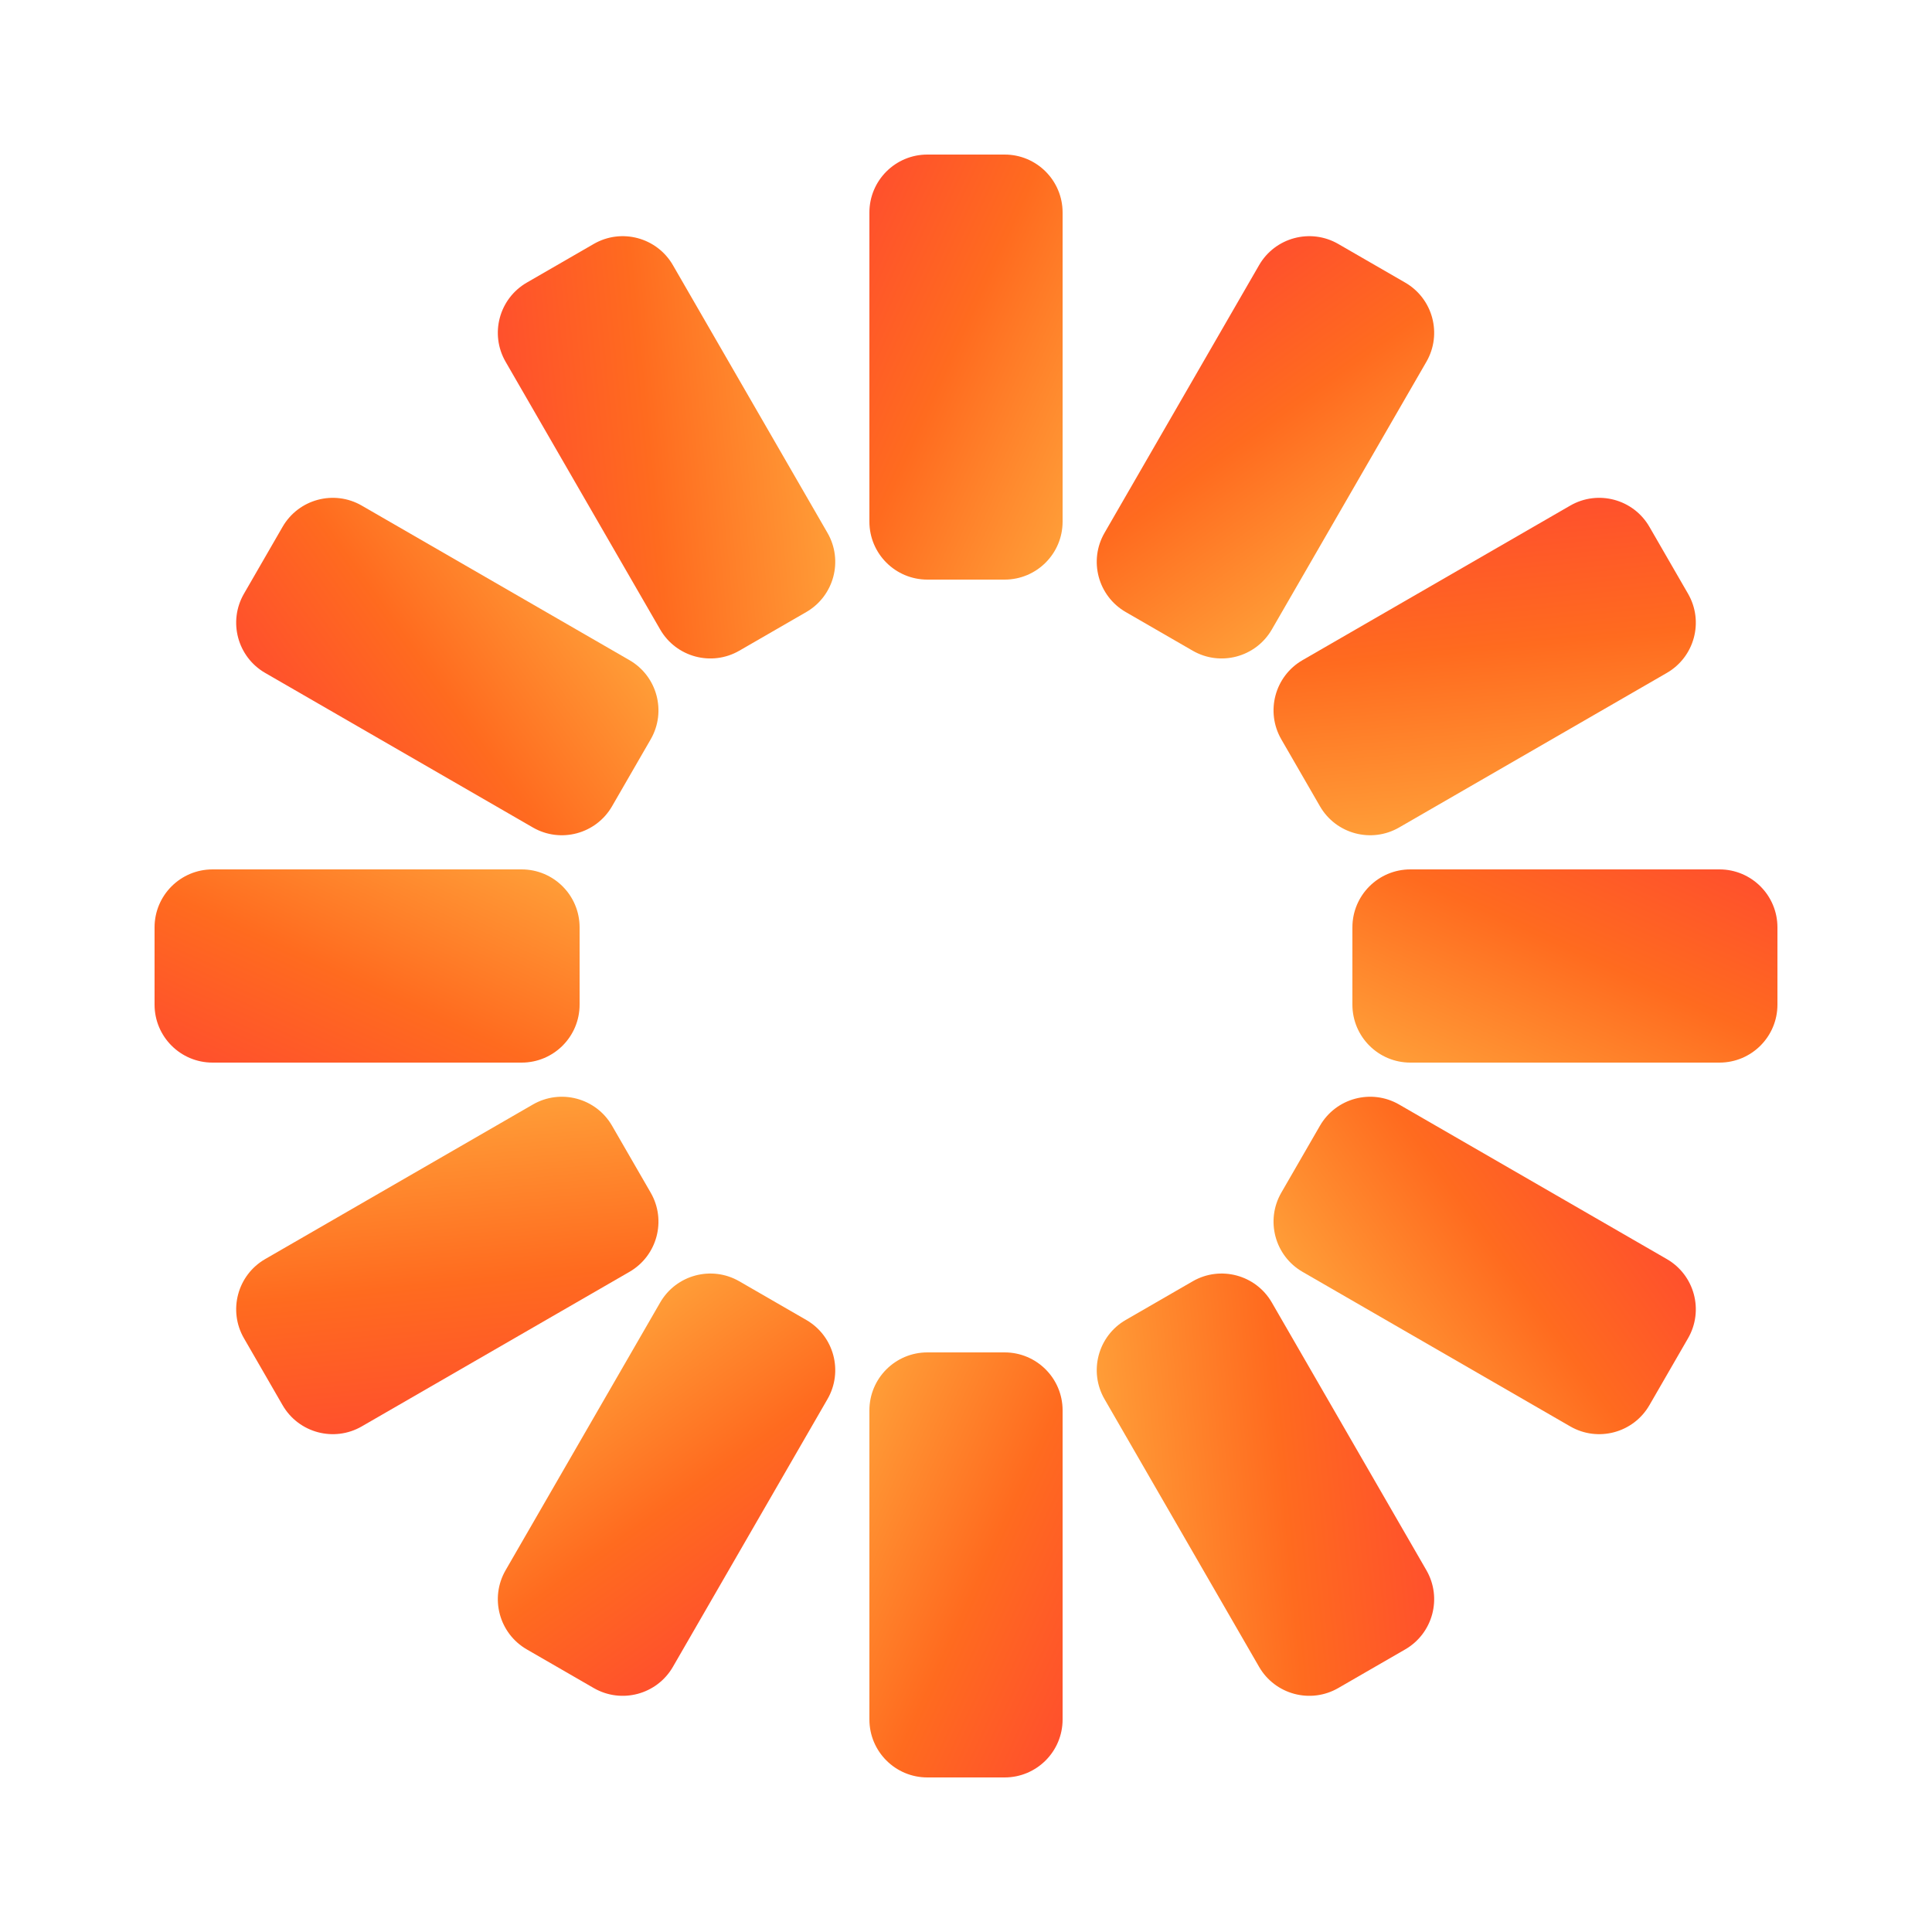
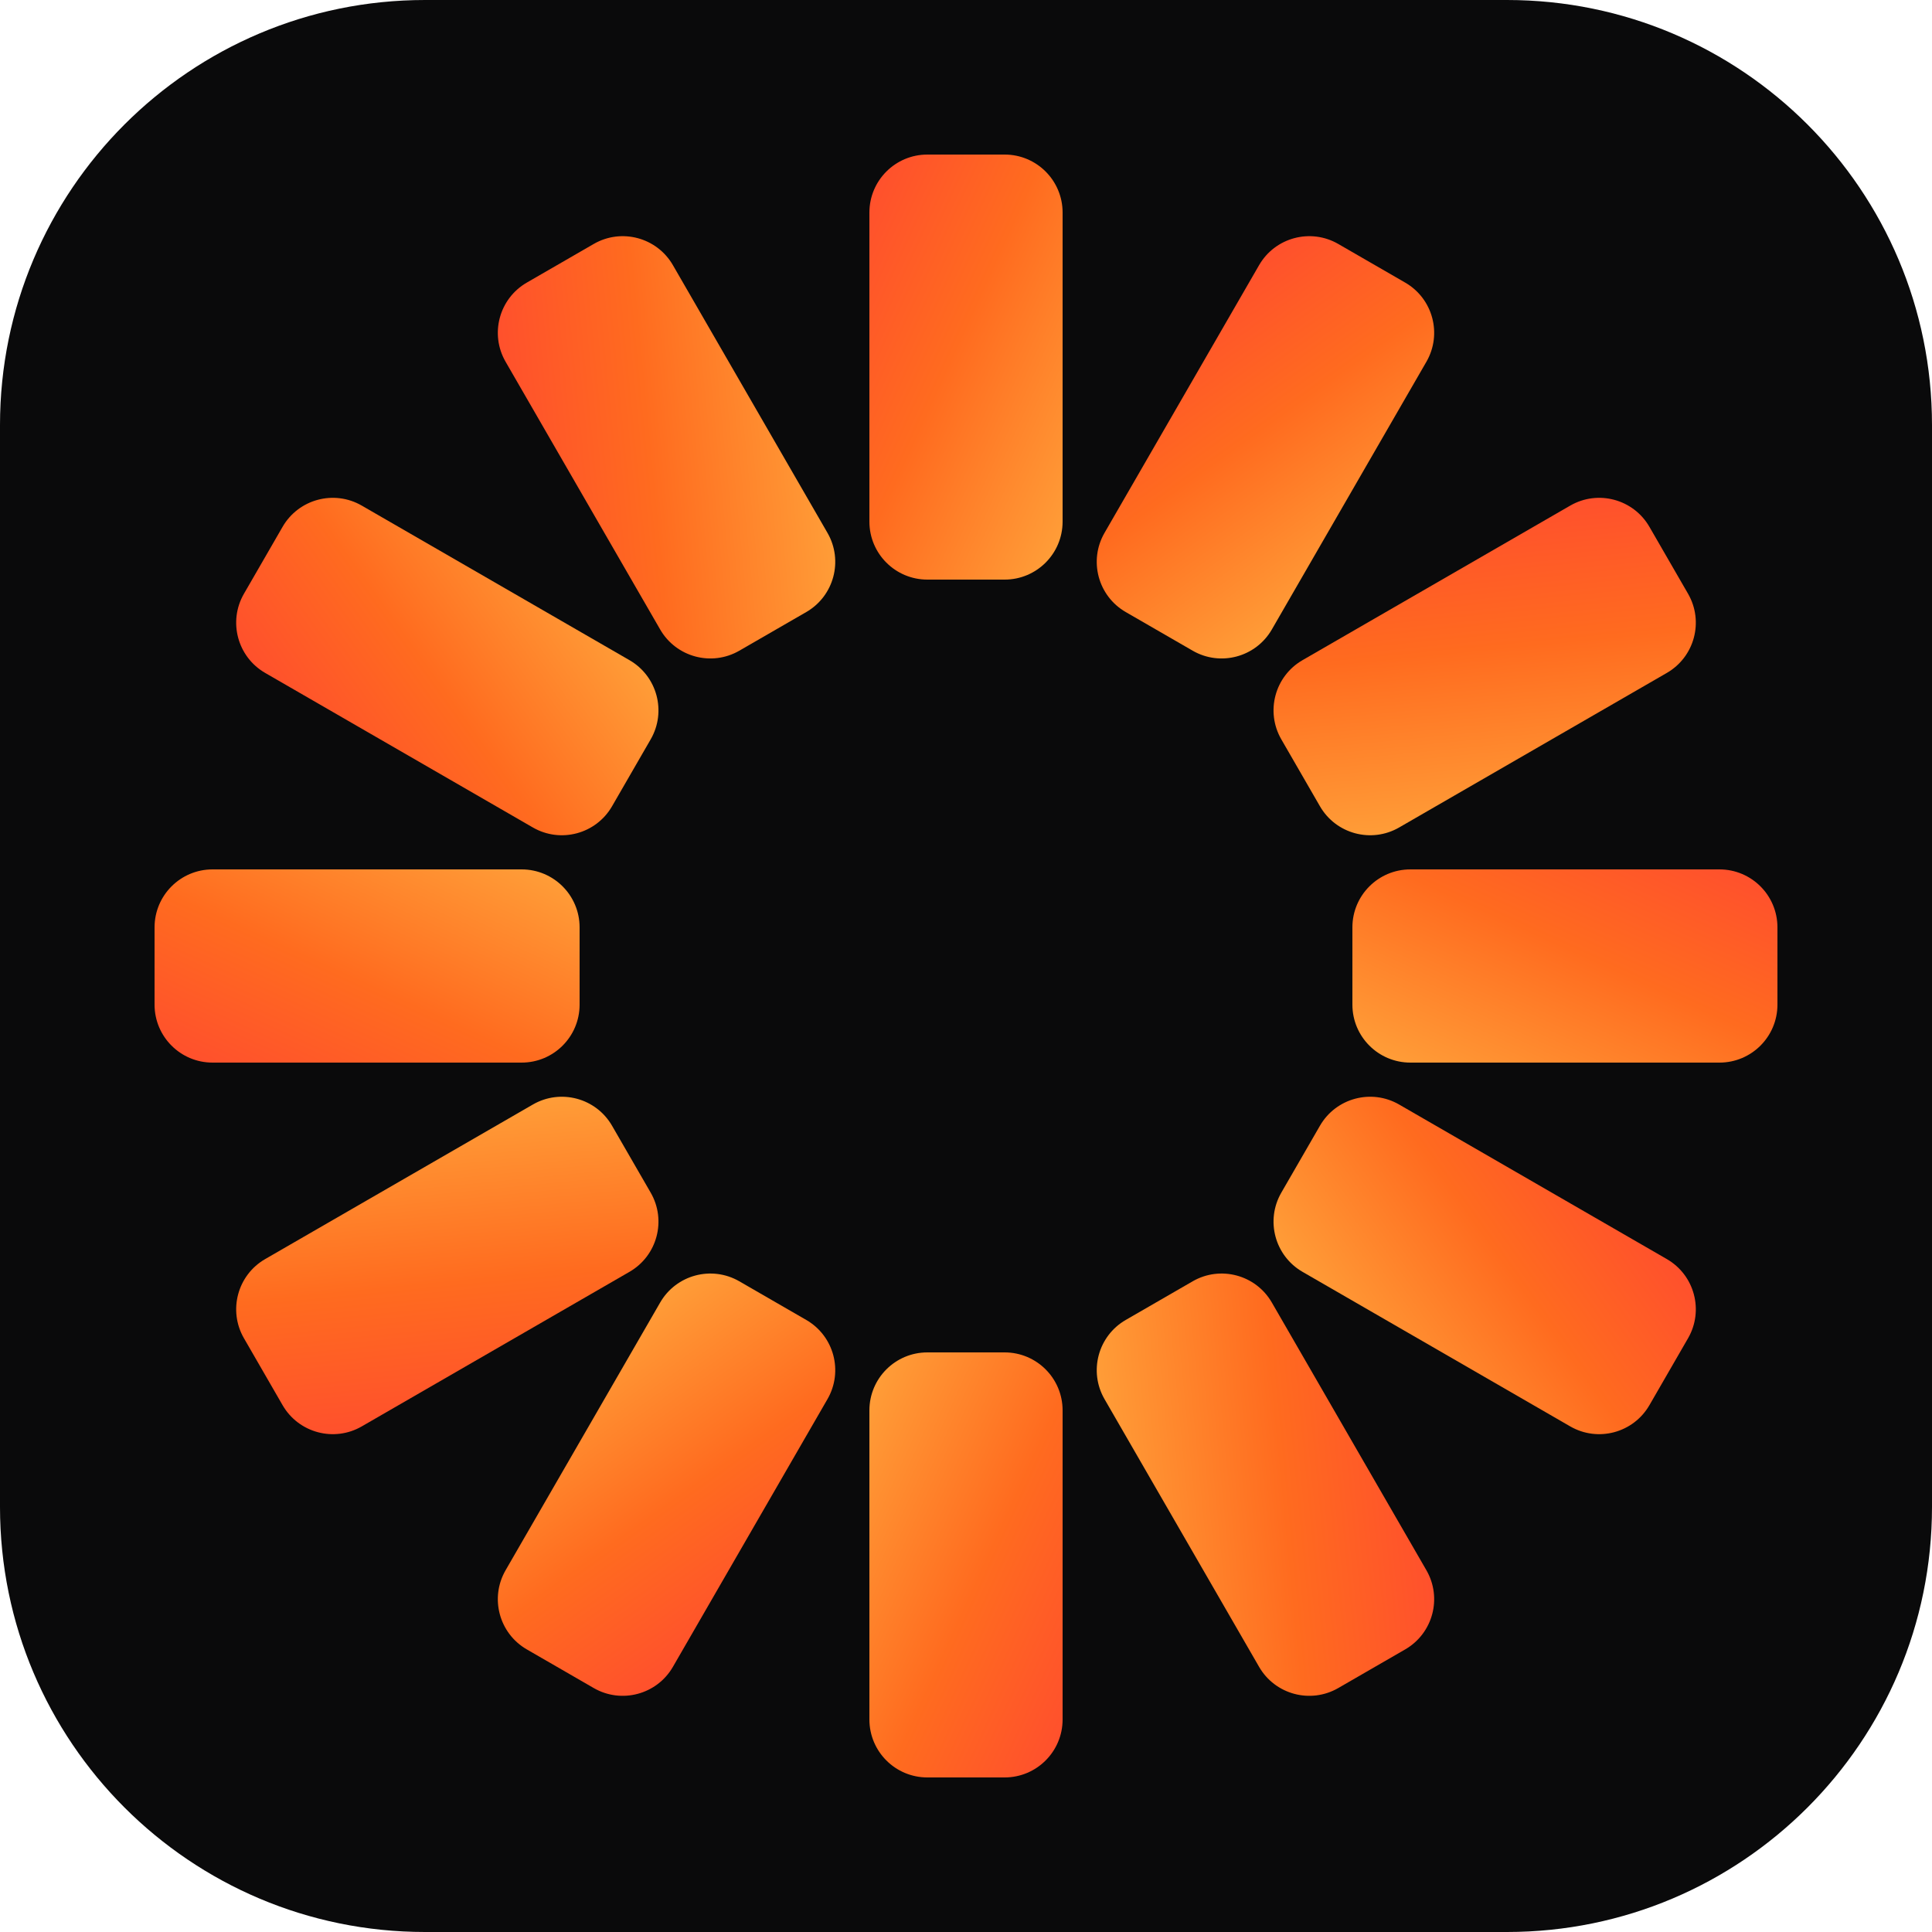
<svg xmlns="http://www.w3.org/2000/svg" viewBox="0 0 100 100">
  <defs>
    <linearGradient id="g" x1="0" y1="0" x2="1" y2="1">
      <stop offset="0" stop-color="#FF4D2E" />
      <stop offset=".45" stop-color="#FF6B1F" />
      <stop offset="1" stop-color="#FFA23A" />
    </linearGradient>
  </defs>
+   <rect width="100" height="100" rx="22" fill="#0A0A0B" />
  <g fill="url(#g)">
    <rect x="45" y="8" width="10" height="22" rx="3" />
    <rect x="45" y="8" width="10" height="22" rx="3" transform="rotate(30 50 50)" />
    <rect x="45" y="8" width="10" height="22" rx="3" transform="rotate(60 50 50)" />
    <rect x="45" y="8" width="10" height="22" rx="3" transform="rotate(90 50 50)" />
    <rect x="45" y="8" width="10" height="22" rx="3" transform="rotate(120 50 50)" />
    <rect x="45" y="8" width="10" height="22" rx="3" transform="rotate(150 50 50)" />
    <rect x="45" y="8" width="10" height="22" rx="3" transform="rotate(180 50 50)" />
    <rect x="45" y="8" width="10" height="22" rx="3" transform="rotate(210 50 50)" />
    <rect x="45" y="8" width="10" height="22" rx="3" transform="rotate(240 50 50)" />
    <rect x="45" y="8" width="10" height="22" rx="3" transform="rotate(270 50 50)" />
    <rect x="45" y="8" width="10" height="22" rx="3" transform="rotate(300 50 50)" />
    <rect x="45" y="8" width="10" height="22" rx="3" transform="rotate(330 50 50)" />
  </g>
</svg>
